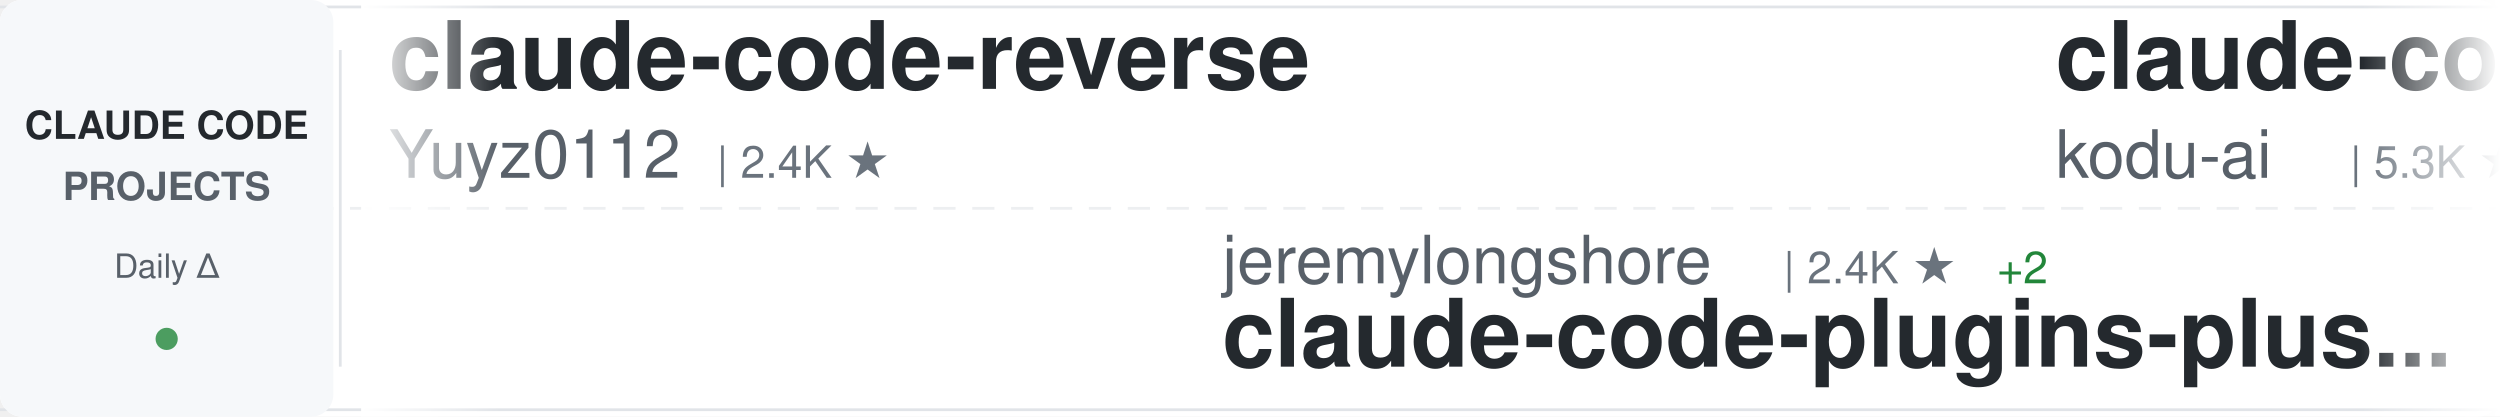
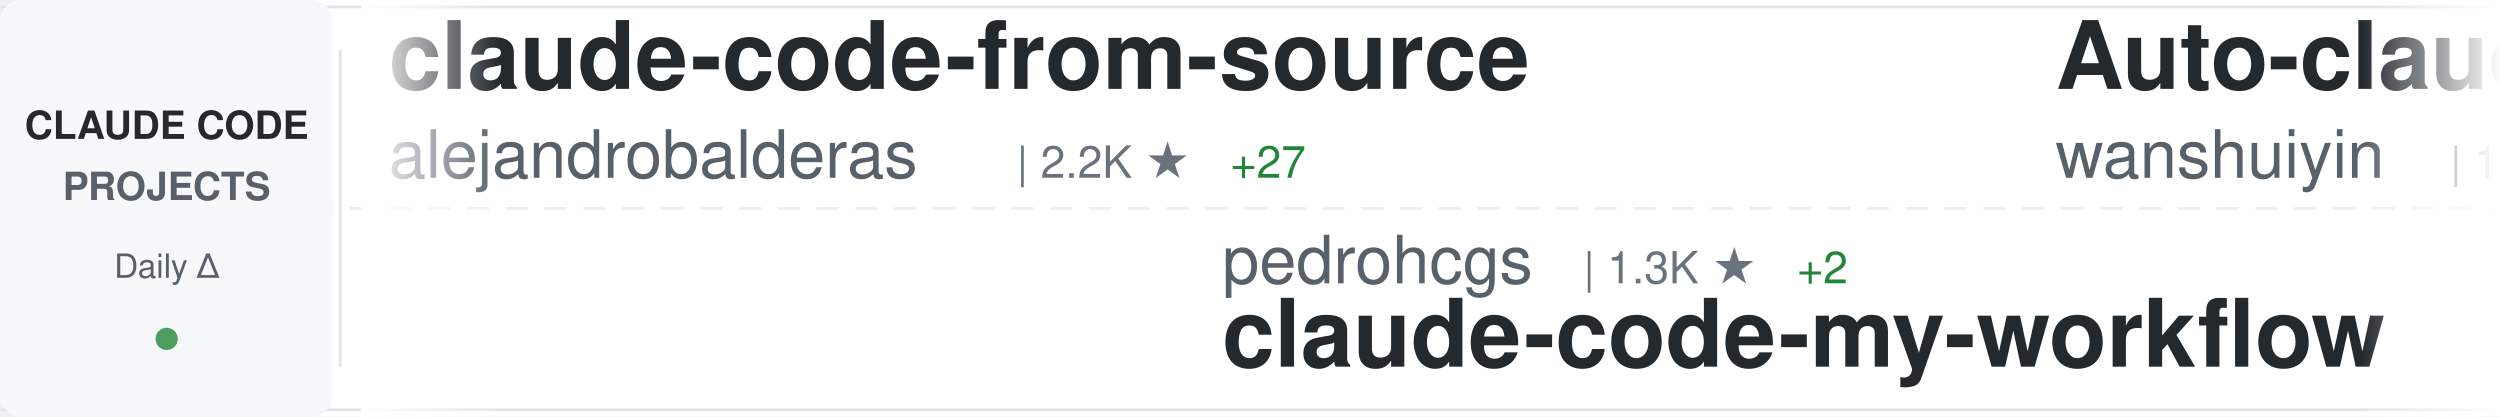
<svg xmlns="http://www.w3.org/2000/svg" width="900" height="150">
  <defs>
    <linearGradient id="awesomeLeftFade" x1="0%" y1="0%" x2="100%" y2="0%">
      <stop offset="0%" style="stop-color:#ffffff;stop-opacity:1" />
      <stop offset="100%" style="stop-color:#ffffff;stop-opacity:0" />
    </linearGradient>
    <linearGradient id="awesomeRightFade" x1="0%" y1="0%" x2="100%" y2="0%">
      <stop offset="0%" style="stop-color:#ffffff;stop-opacity:0" />
      <stop offset="100%" style="stop-color:#ffffff;stop-opacity:1" />
    </linearGradient>
  </defs>
  <rect width="900" height="150" fill="#ffffff" rx="8" />
  <rect x="0" y="2" width="900" height="1" fill="#e1e4e8" />
  <rect x="0" y="147" width="900" height="1" fill="#e1e4e8" />
  <line x1="0" y1="75" x2="900" y2="75" stroke="#e1e4e8" stroke-width="1" stroke-dasharray="8 6" opacity="0.6" />
  <rect x="0" y="0" width="120" height="150" fill="#f6f8fa" rx="8" />
  <text x="60" y="50" font-family="-apple-system, BlinkMacSystemFont, 'Segoe UI', Helvetica, Arial, sans-serif" font-size="14" font-weight="600" fill="#24292e" text-anchor="middle">CLAUDE CODE</text>
  <text x="60" y="72" font-family="-apple-system, BlinkMacSystemFont, 'Segoe UI', Helvetica, Arial, sans-serif" font-size="14" font-weight="600" fill="#586069" text-anchor="middle">PROJECTS</text>
  <text x="60" y="100" font-family="-apple-system, BlinkMacSystemFont, 'Segoe UI', Helvetica, Arial, sans-serif" font-size="12" font-weight="500" fill="#586069" text-anchor="middle">Daily Δ</text>
  <circle cx="60" cy="122" r="4" fill="#22863a" opacity="0.8" />
  <rect x="122" y="18" width="1" height="114" fill="#e1e4e8" />
  <clipPath id="awesomeTickerClip">
    <rect x="130" y="0" width="770" height="150" />
  </clipPath>
  <g clip-path="url(#awesomeTickerClip)">
    <g id="awesomeTickerItems">
      <animateTransform attributeName="transform" attributeType="XML" type="translate" from="0 0" to="-3000 0" dur="54s" repeatCount="indefinite" />
      <g transform="translate(0, 0)">
-         <text x="140" y="32" font-family="-apple-system, BlinkMacSystemFont, 'Segoe UI', Helvetica, Arial, sans-serif" font-size="34" font-weight="600" fill="#24292e">claude-code-reverse</text>
-         <text x="140" y="64" font-family="-apple-system, BlinkMacSystemFont, 'Segoe UI', Helvetica, Arial, sans-serif" font-size="24" font-weight="400" fill="#586069">Yuyz0112</text>
-         <text x="258" y="64" font-family="-apple-system, BlinkMacSystemFont, 'Segoe UI', Helvetica, Arial, sans-serif" font-size="16" font-weight="500" fill="#6a737d">| 2.4K ★</text>
+         <text x="140" y="32" font-family="-apple-system, BlinkMacSystemFont, 'Segoe UI', Helvetica, Arial, sans-serif" font-size="34" font-weight="600" fill="#24292e">claude-code-from-source</text>
+         <text x="140" y="64" font-family="-apple-system, BlinkMacSystemFont, 'Segoe UI', Helvetica, Arial, sans-serif" font-size="24" font-weight="400" fill="#586069">alejandrobalderas</text>
+         <text x="366" y="64" font-family="-apple-system, BlinkMacSystemFont, 'Segoe UI', Helvetica, Arial, sans-serif" font-size="16" font-weight="500" fill="#6a737d">| 2.2K ★</text>
+         <text x="443" y="64" font-family="-apple-system, BlinkMacSystemFont, 'Segoe UI', Helvetica, Arial, sans-serif" font-size="16" font-weight="500" fill="#22863a"> +27</text>
      </g>
      <g transform="translate(300, 0)">
-         <text x="140" y="102" font-family="-apple-system, BlinkMacSystemFont, 'Segoe UI', Helvetica, Arial, sans-serif" font-size="24" font-weight="400" fill="#586069">jeremylongshore</text>
-         <text x="342" y="102" font-family="-apple-system, BlinkMacSystemFont, 'Segoe UI', Helvetica, Arial, sans-serif" font-size="16" font-weight="500" fill="#6a737d">| 2.4K ★</text>
-         <text x="419" y="102" font-family="-apple-system, BlinkMacSystemFont, 'Segoe UI', Helvetica, Arial, sans-serif" font-size="16" font-weight="500" fill="#22863a"> +2</text>
-         <text x="140" y="132" font-family="-apple-system, BlinkMacSystemFont, 'Segoe UI', Helvetica, Arial, sans-serif" font-size="34" font-weight="600" fill="#24292e">claude-code-plugins-plus...</text>
+         <text x="140" y="102" font-family="-apple-system, BlinkMacSystemFont, 'Segoe UI', Helvetica, Arial, sans-serif" font-size="24" font-weight="400" fill="#586069">pedrohcgs</text>
+         <text x="270" y="102" font-family="-apple-system, BlinkMacSystemFont, 'Segoe UI', Helvetica, Arial, sans-serif" font-size="16" font-weight="500" fill="#6a737d">| 1.3K ★</text>
+         <text x="347" y="102" font-family="-apple-system, BlinkMacSystemFont, 'Segoe UI', Helvetica, Arial, sans-serif" font-size="16" font-weight="500" fill="#22863a"> +2</text>
+         <text x="140" y="132" font-family="-apple-system, BlinkMacSystemFont, 'Segoe UI', Helvetica, Arial, sans-serif" font-size="34" font-weight="600" fill="#24292e">claude-code-my-workflow</text>
      </g>
      <g transform="translate(600, 0)">
-         <text x="140" y="32" font-family="-apple-system, BlinkMacSystemFont, 'Segoe UI', Helvetica, Arial, sans-serif" font-size="34" font-weight="600" fill="#24292e">claude-coder</text>
-         <text x="140" y="64" font-family="-apple-system, BlinkMacSystemFont, 'Segoe UI', Helvetica, Arial, sans-serif" font-size="24" font-weight="400" fill="#586069">kodu-ai</text>
-         <text x="246" y="64" font-family="-apple-system, BlinkMacSystemFont, 'Segoe UI', Helvetica, Arial, sans-serif" font-size="16" font-weight="500" fill="#6a737d">| 5.3K ★</text>
+         <text x="140" y="32" font-family="-apple-system, BlinkMacSystemFont, 'Segoe UI', Helvetica, Arial, sans-serif" font-size="34" font-weight="600" fill="#24292e">Auto-claude-code-researc...</text>
+         <text x="140" y="64" font-family="-apple-system, BlinkMacSystemFont, 'Segoe UI', Helvetica, Arial, sans-serif" font-size="24" font-weight="400" fill="#586069">wanshuiyin</text>
+         <text x="282" y="64" font-family="-apple-system, BlinkMacSystemFont, 'Segoe UI', Helvetica, Arial, sans-serif" font-size="16" font-weight="500" fill="#6a737d">| 12.3K ★</text>
+         <text x="368" y="64" font-family="-apple-system, BlinkMacSystemFont, 'Segoe UI', Helvetica, Arial, sans-serif" font-size="16" font-weight="500" fill="#22863a"> +43</text>
      </g>
      <g transform="translate(900, 0)">
-         <text x="140" y="102" font-family="-apple-system, BlinkMacSystemFont, 'Segoe UI', Helvetica, Arial, sans-serif" font-size="24" font-weight="400" fill="#586069">FlorianBruniaux</text>
-         <text x="342" y="102" font-family="-apple-system, BlinkMacSystemFont, 'Segoe UI', Helvetica, Arial, sans-serif" font-size="16" font-weight="500" fill="#6a737d">| 5.1K ★</text>
-         <text x="419" y="102" font-family="-apple-system, BlinkMacSystemFont, 'Segoe UI', Helvetica, Arial, sans-serif" font-size="16" font-weight="500" fill="#22863a"> +17</text>
-         <text x="140" y="132" font-family="-apple-system, BlinkMacSystemFont, 'Segoe UI', Helvetica, Arial, sans-serif" font-size="34" font-weight="600" fill="#24292e">claude-code-ultimate-gui...</text>
+         <text x="140" y="102" font-family="-apple-system, BlinkMacSystemFont, 'Segoe UI', Helvetica, Arial, sans-serif" font-size="24" font-weight="400" fill="#586069">Njengah</text>
+         <text x="246" y="102" font-family="-apple-system, BlinkMacSystemFont, 'Segoe UI', Helvetica, Arial, sans-serif" font-size="16" font-weight="500" fill="#6a737d">| 1.8K ★</text>
+         <text x="323" y="102" font-family="-apple-system, BlinkMacSystemFont, 'Segoe UI', Helvetica, Arial, sans-serif" font-size="16" font-weight="500" fill="#22863a"> +4</text>
+         <text x="140" y="132" font-family="-apple-system, BlinkMacSystemFont, 'Segoe UI', Helvetica, Arial, sans-serif" font-size="34" font-weight="600" fill="#24292e">claude-code-cheat-sheet</text>
      </g>
      <g transform="translate(1200, 0)">
-         <text x="140" y="32" font-family="-apple-system, BlinkMacSystemFont, 'Segoe UI', Helvetica, Arial, sans-serif" font-size="34" font-weight="600" fill="#24292e">Claude-Code</text>
-         <text x="140" y="64" font-family="-apple-system, BlinkMacSystemFont, 'Segoe UI', Helvetica, Arial, sans-serif" font-size="24" font-weight="400" fill="#586069">pengchengneo</text>
-         <text x="306" y="64" font-family="-apple-system, BlinkMacSystemFont, 'Segoe UI', Helvetica, Arial, sans-serif" font-size="16" font-weight="500" fill="#6a737d">| 1.5K ★</text>
-         <text x="383" y="64" font-family="-apple-system, BlinkMacSystemFont, 'Segoe UI', Helvetica, Arial, sans-serif" font-size="16" font-weight="500" fill="#22863a"> +10</text>
+         <text x="140" y="32" font-family="-apple-system, BlinkMacSystemFont, 'Segoe UI', Helvetica, Arial, sans-serif" font-size="34" font-weight="600" fill="#24292e">claude-code-system-promp...</text>
+         <text x="140" y="64" font-family="-apple-system, BlinkMacSystemFont, 'Segoe UI', Helvetica, Arial, sans-serif" font-size="24" font-weight="400" fill="#586069">Piebald-AI</text>
+         <text x="282" y="64" font-family="-apple-system, BlinkMacSystemFont, 'Segoe UI', Helvetica, Arial, sans-serif" font-size="16" font-weight="500" fill="#6a737d">| 11.2K ★</text>
+         <text x="368" y="64" font-family="-apple-system, BlinkMacSystemFont, 'Segoe UI', Helvetica, Arial, sans-serif" font-size="16" font-weight="500" fill="#22863a"> +23</text>
      </g>
      <g transform="translate(1500, 0)">
-         <text x="140" y="102" font-family="-apple-system, BlinkMacSystemFont, 'Segoe UI', Helvetica, Arial, sans-serif" font-size="24" font-weight="400" fill="#586069">chauncygu</text>
-         <text x="270" y="102" font-family="-apple-system, BlinkMacSystemFont, 'Segoe UI', Helvetica, Arial, sans-serif" font-size="16" font-weight="500" fill="#6a737d">| 2.6K ★</text>
-         <text x="347" y="102" font-family="-apple-system, BlinkMacSystemFont, 'Segoe UI', Helvetica, Arial, sans-serif" font-size="16" font-weight="500" fill="#22863a"> +7</text>
-         <text x="140" y="132" font-family="-apple-system, BlinkMacSystemFont, 'Segoe UI', Helvetica, Arial, sans-serif" font-size="34" font-weight="600" fill="#24292e">collection-claude-code-s...</text>
+         <text x="140" y="102" font-family="-apple-system, BlinkMacSystemFont, 'Segoe UI', Helvetica, Arial, sans-serif" font-size="24" font-weight="400" fill="#586069">disler</text>
+         <text x="234" y="102" font-family="-apple-system, BlinkMacSystemFont, 'Segoe UI', Helvetica, Arial, sans-serif" font-size="16" font-weight="500" fill="#6a737d">| 3.8K ★</text>
+         <text x="311" y="102" font-family="-apple-system, BlinkMacSystemFont, 'Segoe UI', Helvetica, Arial, sans-serif" font-size="16" font-weight="500" fill="#22863a"> +1</text>
+         <text x="140" y="132" font-family="-apple-system, BlinkMacSystemFont, 'Segoe UI', Helvetica, Arial, sans-serif" font-size="34" font-weight="600" fill="#24292e">claude-code-hooks-master...</text>
      </g>
      <g transform="translate(1800, 0)">
-         <text x="140" y="32" font-family="-apple-system, BlinkMacSystemFont, 'Segoe UI', Helvetica, Arial, sans-serif" font-size="34" font-weight="600" fill="#24292e">claude-code-local</text>
-         <text x="140" y="64" font-family="-apple-system, BlinkMacSystemFont, 'Segoe UI', Helvetica, Arial, sans-serif" font-size="24" font-weight="400" fill="#586069">nicedreamzapp</text>
-         <text x="318" y="64" font-family="-apple-system, BlinkMacSystemFont, 'Segoe UI', Helvetica, Arial, sans-serif" font-size="16" font-weight="500" fill="#6a737d">| 2.8K ★</text>
-         <text x="395" y="64" font-family="-apple-system, BlinkMacSystemFont, 'Segoe UI', Helvetica, Arial, sans-serif" font-size="16" font-weight="500" fill="#22863a"> +7</text>
+         <text x="140" y="32" font-family="-apple-system, BlinkMacSystemFont, 'Segoe UI', Helvetica, Arial, sans-serif" font-size="34" font-weight="600" fill="#24292e">claude-code-tips</text>
+         <text x="140" y="64" font-family="-apple-system, BlinkMacSystemFont, 'Segoe UI', Helvetica, Arial, sans-serif" font-size="24" font-weight="400" fill="#586069">ykdojo</text>
+         <text x="234" y="64" font-family="-apple-system, BlinkMacSystemFont, 'Segoe UI', Helvetica, Arial, sans-serif" font-size="16" font-weight="500" fill="#6a737d">| 8.9K ★</text>
+         <text x="311" y="64" font-family="-apple-system, BlinkMacSystemFont, 'Segoe UI', Helvetica, Arial, sans-serif" font-size="16" font-weight="500" fill="#22863a"> +12</text>
      </g>
      <g transform="translate(2100, 0)">
-         <text x="140" y="102" font-family="-apple-system, BlinkMacSystemFont, 'Segoe UI', Helvetica, Arial, sans-serif" font-size="24" font-weight="400" fill="#586069">diet103</text>
-         <text x="246" y="102" font-family="-apple-system, BlinkMacSystemFont, 'Segoe UI', Helvetica, Arial, sans-serif" font-size="16" font-weight="500" fill="#6a737d">| 9.7K ★</text>
-         <text x="323" y="102" font-family="-apple-system, BlinkMacSystemFont, 'Segoe UI', Helvetica, Arial, sans-serif" font-size="16" font-weight="500" fill="#22863a"> +5</text>
-         <text x="140" y="132" font-family="-apple-system, BlinkMacSystemFont, 'Segoe UI', Helvetica, Arial, sans-serif" font-size="34" font-weight="600" fill="#24292e">claude-code-infrastructu...</text>
+         <text x="140" y="102" font-family="-apple-system, BlinkMacSystemFont, 'Segoe UI', Helvetica, Arial, sans-serif" font-size="24" font-weight="400" fill="#586069">Chachamaru127</text>
+         <text x="318" y="102" font-family="-apple-system, BlinkMacSystemFont, 'Segoe UI', Helvetica, Arial, sans-serif" font-size="16" font-weight="500" fill="#6a737d">| 2.8K ★</text>
+         <text x="395" y="102" font-family="-apple-system, BlinkMacSystemFont, 'Segoe UI', Helvetica, Arial, sans-serif" font-size="16" font-weight="500" fill="#22863a"> +12</text>
+         <text x="140" y="132" font-family="-apple-system, BlinkMacSystemFont, 'Segoe UI', Helvetica, Arial, sans-serif" font-size="34" font-weight="600" fill="#24292e">claude-code-harness</text>
      </g>
      <g transform="translate(2400, 0)">
-         <text x="140" y="32" font-family="-apple-system, BlinkMacSystemFont, 'Segoe UI', Helvetica, Arial, sans-serif" font-size="34" font-weight="600" fill="#24292e">skills</text>
-         <text x="140" y="64" font-family="-apple-system, BlinkMacSystemFont, 'Segoe UI', Helvetica, Arial, sans-serif" font-size="24" font-weight="400" fill="#586069">anthropics</text>
-         <text x="282" y="64" font-family="-apple-system, BlinkMacSystemFont, 'Segoe UI', Helvetica, Arial, sans-serif" font-size="16" font-weight="500" fill="#6a737d">| 152.5K ★</text>
-         <text x="377" y="64" font-family="-apple-system, BlinkMacSystemFont, 'Segoe UI', Helvetica, Arial, sans-serif" font-size="16" font-weight="500" fill="#22863a"> +380</text>
+         <text x="140" y="32" font-family="-apple-system, BlinkMacSystemFont, 'Segoe UI', Helvetica, Arial, sans-serif" font-size="34" font-weight="600" fill="#24292e">claude-howto</text>
+         <text x="140" y="64" font-family="-apple-system, BlinkMacSystemFont, 'Segoe UI', Helvetica, Arial, sans-serif" font-size="24" font-weight="400" fill="#586069">luongnv89</text>
+         <text x="270" y="64" font-family="-apple-system, BlinkMacSystemFont, 'Segoe UI', Helvetica, Arial, sans-serif" font-size="16" font-weight="500" fill="#6a737d">| 37.6K ★</text>
+         <text x="356" y="64" font-family="-apple-system, BlinkMacSystemFont, 'Segoe UI', Helvetica, Arial, sans-serif" font-size="16" font-weight="500" fill="#22863a"> +89</text>
      </g>
      <g transform="translate(2700, 0)">
-         <text x="140" y="102" font-family="-apple-system, BlinkMacSystemFont, 'Segoe UI', Helvetica, Arial, sans-serif" font-size="24" font-weight="400" fill="#586069">anthropics</text>
-         <text x="282" y="102" font-family="-apple-system, BlinkMacSystemFont, 'Segoe UI', Helvetica, Arial, sans-serif" font-size="16" font-weight="500" fill="#6a737d">| 5.3K ★</text>
-         <text x="359" y="102" font-family="-apple-system, BlinkMacSystemFont, 'Segoe UI', Helvetica, Arial, sans-serif" font-size="16" font-weight="500" fill="#22863a"> +6</text>
-         <text x="140" y="132" font-family="-apple-system, BlinkMacSystemFont, 'Segoe UI', Helvetica, Arial, sans-serif" font-size="34" font-weight="600" fill="#24292e">claude-code-security-rev...</text>
+         <text x="140" y="102" font-family="-apple-system, BlinkMacSystemFont, 'Segoe UI', Helvetica, Arial, sans-serif" font-size="24" font-weight="400" fill="#586069">AprilNEA</text>
+         <text x="258" y="102" font-family="-apple-system, BlinkMacSystemFont, 'Segoe UI', Helvetica, Arial, sans-serif" font-size="16" font-weight="500" fill="#6a737d">| 388 ★</text>
+         <text x="140" y="132" font-family="-apple-system, BlinkMacSystemFont, 'Segoe UI', Helvetica, Arial, sans-serif" font-size="34" font-weight="600" fill="#24292e">claude-code-source</text>
      </g>
      <g transform="translate(3000, 0)">
-         <text x="140" y="32" font-family="-apple-system, BlinkMacSystemFont, 'Segoe UI', Helvetica, Arial, sans-serif" font-size="34" font-weight="600" fill="#24292e">claude-code-reverse</text>
-         <text x="140" y="64" font-family="-apple-system, BlinkMacSystemFont, 'Segoe UI', Helvetica, Arial, sans-serif" font-size="24" font-weight="400" fill="#586069">Yuyz0112</text>
-         <text x="258" y="64" font-family="-apple-system, BlinkMacSystemFont, 'Segoe UI', Helvetica, Arial, sans-serif" font-size="16" font-weight="500" fill="#6a737d">| 2.4K ★</text>
+         <text x="140" y="32" font-family="-apple-system, BlinkMacSystemFont, 'Segoe UI', Helvetica, Arial, sans-serif" font-size="34" font-weight="600" fill="#24292e">claude-code-from-source</text>
+         <text x="140" y="64" font-family="-apple-system, BlinkMacSystemFont, 'Segoe UI', Helvetica, Arial, sans-serif" font-size="24" font-weight="400" fill="#586069">alejandrobalderas</text>
+         <text x="366" y="64" font-family="-apple-system, BlinkMacSystemFont, 'Segoe UI', Helvetica, Arial, sans-serif" font-size="16" font-weight="500" fill="#6a737d">| 2.2K ★</text>
+         <text x="443" y="64" font-family="-apple-system, BlinkMacSystemFont, 'Segoe UI', Helvetica, Arial, sans-serif" font-size="16" font-weight="500" fill="#22863a"> +27</text>
      </g>
      <g transform="translate(3300, 0)">
-         <text x="140" y="102" font-family="-apple-system, BlinkMacSystemFont, 'Segoe UI', Helvetica, Arial, sans-serif" font-size="24" font-weight="400" fill="#586069">jeremylongshore</text>
-         <text x="342" y="102" font-family="-apple-system, BlinkMacSystemFont, 'Segoe UI', Helvetica, Arial, sans-serif" font-size="16" font-weight="500" fill="#6a737d">| 2.4K ★</text>
-         <text x="419" y="102" font-family="-apple-system, BlinkMacSystemFont, 'Segoe UI', Helvetica, Arial, sans-serif" font-size="16" font-weight="500" fill="#22863a"> +2</text>
-         <text x="140" y="132" font-family="-apple-system, BlinkMacSystemFont, 'Segoe UI', Helvetica, Arial, sans-serif" font-size="34" font-weight="600" fill="#24292e">claude-code-plugins-plus...</text>
+         <text x="140" y="102" font-family="-apple-system, BlinkMacSystemFont, 'Segoe UI', Helvetica, Arial, sans-serif" font-size="24" font-weight="400" fill="#586069">pedrohcgs</text>
+         <text x="270" y="102" font-family="-apple-system, BlinkMacSystemFont, 'Segoe UI', Helvetica, Arial, sans-serif" font-size="16" font-weight="500" fill="#6a737d">| 1.3K ★</text>
+         <text x="347" y="102" font-family="-apple-system, BlinkMacSystemFont, 'Segoe UI', Helvetica, Arial, sans-serif" font-size="16" font-weight="500" fill="#22863a"> +2</text>
+         <text x="140" y="132" font-family="-apple-system, BlinkMacSystemFont, 'Segoe UI', Helvetica, Arial, sans-serif" font-size="34" font-weight="600" fill="#24292e">claude-code-my-workflow</text>
      </g>
      <g transform="translate(3600, 0)">
-         <text x="140" y="32" font-family="-apple-system, BlinkMacSystemFont, 'Segoe UI', Helvetica, Arial, sans-serif" font-size="34" font-weight="600" fill="#24292e">claude-coder</text>
-         <text x="140" y="64" font-family="-apple-system, BlinkMacSystemFont, 'Segoe UI', Helvetica, Arial, sans-serif" font-size="24" font-weight="400" fill="#586069">kodu-ai</text>
-         <text x="246" y="64" font-family="-apple-system, BlinkMacSystemFont, 'Segoe UI', Helvetica, Arial, sans-serif" font-size="16" font-weight="500" fill="#6a737d">| 5.3K ★</text>
+         <text x="140" y="32" font-family="-apple-system, BlinkMacSystemFont, 'Segoe UI', Helvetica, Arial, sans-serif" font-size="34" font-weight="600" fill="#24292e">Auto-claude-code-researc...</text>
+         <text x="140" y="64" font-family="-apple-system, BlinkMacSystemFont, 'Segoe UI', Helvetica, Arial, sans-serif" font-size="24" font-weight="400" fill="#586069">wanshuiyin</text>
+         <text x="282" y="64" font-family="-apple-system, BlinkMacSystemFont, 'Segoe UI', Helvetica, Arial, sans-serif" font-size="16" font-weight="500" fill="#6a737d">| 12.3K ★</text>
+         <text x="368" y="64" font-family="-apple-system, BlinkMacSystemFont, 'Segoe UI', Helvetica, Arial, sans-serif" font-size="16" font-weight="500" fill="#22863a"> +43</text>
      </g>
      <g transform="translate(3900, 0)">
-         <text x="140" y="102" font-family="-apple-system, BlinkMacSystemFont, 'Segoe UI', Helvetica, Arial, sans-serif" font-size="24" font-weight="400" fill="#586069">FlorianBruniaux</text>
-         <text x="342" y="102" font-family="-apple-system, BlinkMacSystemFont, 'Segoe UI', Helvetica, Arial, sans-serif" font-size="16" font-weight="500" fill="#6a737d">| 5.1K ★</text>
-         <text x="419" y="102" font-family="-apple-system, BlinkMacSystemFont, 'Segoe UI', Helvetica, Arial, sans-serif" font-size="16" font-weight="500" fill="#22863a"> +17</text>
-         <text x="140" y="132" font-family="-apple-system, BlinkMacSystemFont, 'Segoe UI', Helvetica, Arial, sans-serif" font-size="34" font-weight="600" fill="#24292e">claude-code-ultimate-gui...</text>
+         <text x="140" y="102" font-family="-apple-system, BlinkMacSystemFont, 'Segoe UI', Helvetica, Arial, sans-serif" font-size="24" font-weight="400" fill="#586069">Njengah</text>
+         <text x="246" y="102" font-family="-apple-system, BlinkMacSystemFont, 'Segoe UI', Helvetica, Arial, sans-serif" font-size="16" font-weight="500" fill="#6a737d">| 1.8K ★</text>
+         <text x="323" y="102" font-family="-apple-system, BlinkMacSystemFont, 'Segoe UI', Helvetica, Arial, sans-serif" font-size="16" font-weight="500" fill="#22863a"> +4</text>
+         <text x="140" y="132" font-family="-apple-system, BlinkMacSystemFont, 'Segoe UI', Helvetica, Arial, sans-serif" font-size="34" font-weight="600" fill="#24292e">claude-code-cheat-sheet</text>
      </g>
    </g>
  </g>
  <rect x="130" y="0" width="50" height="150" fill="url(#awesomeLeftFade)" />
  <rect x="850" y="0" width="50" height="150" fill="url(#awesomeRightFade)" />
</svg>
